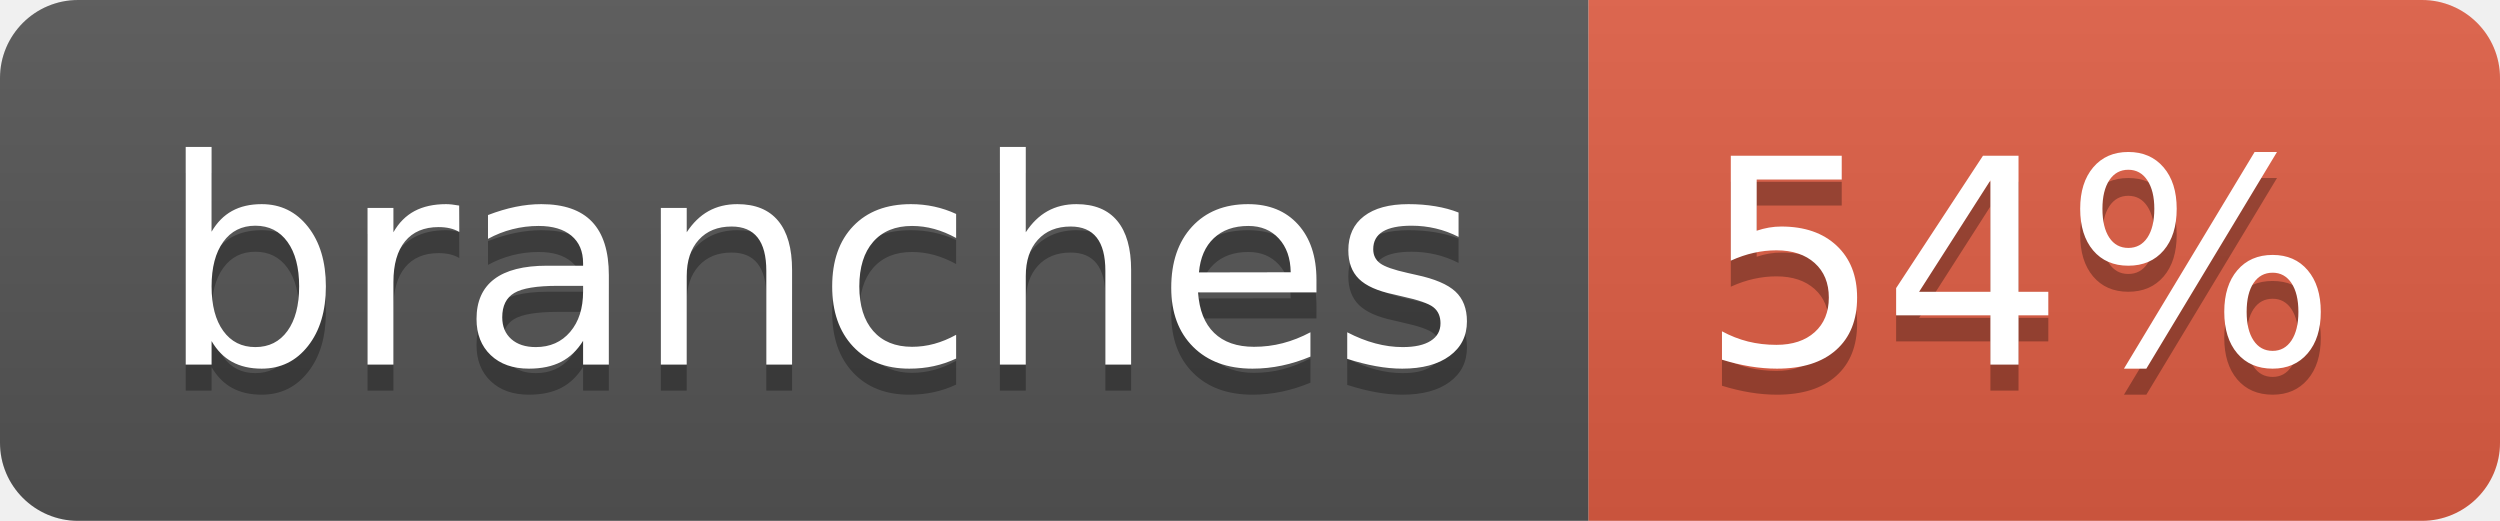
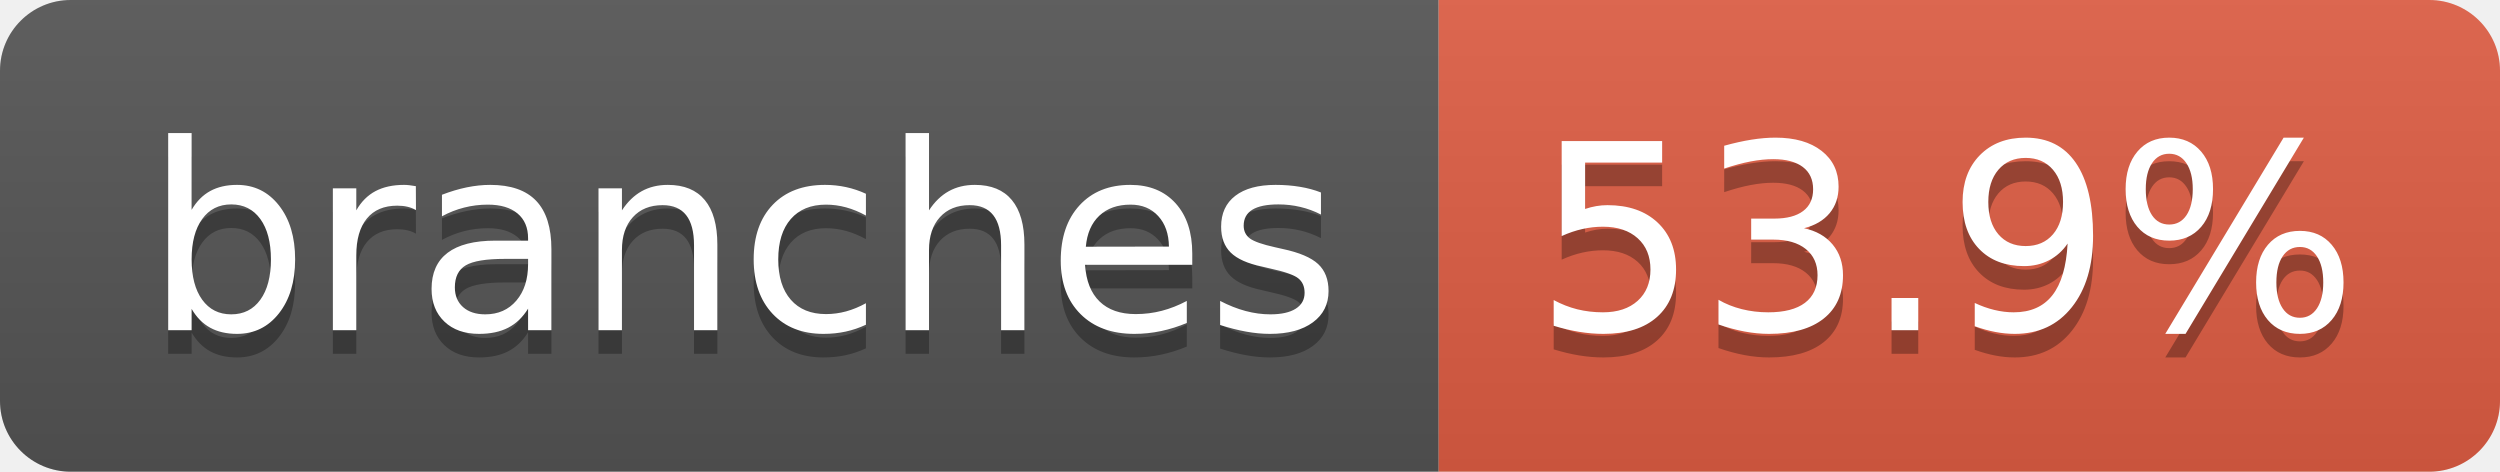
- <svg xmlns="http://www.w3.org/2000/svg" width="96" height="20" role="img" aria-label="branches: 54%">
+ <svg xmlns="http://www.w3.org/2000/svg" width="106" height="20" role="img" aria-label="branches: 53.9%">
  <linearGradient id="s" x2="0" y2="100%">
    <stop offset="0" stop-color="#bbb" stop-opacity=".1" />
    <stop offset="1" stop-opacity=".1" />
  </linearGradient>
  <clipPath id="r">
-     <rect width="96" height="20" rx="3" fill="#fff" />
+     <rect width="106" height="20" rx="3" fill="#fff" />
  </clipPath>
  <g clip-path="url(#r)">
    <rect width="61" height="20" fill="#555" />
-     <rect x="61" width="35" height="20" fill="#e05d44" />
-     <rect width="96" height="20" fill="url(#s)" />
+     <rect x="61" width="45" height="20" fill="#e05d44" />
+     <rect width="106" height="20" fill="url(#s)" />
  </g>
  <g fill="#fff" text-anchor="middle" font-family="Verdana,Geneva,DejaVu Sans,sans-serif" text-rendering="geometricPrecision" font-size="110">
    <text aria-hidden="true" x="315" y="150" fill="#010101" fill-opacity=".3" transform="scale(.1)" textLength="507">branches</text>
    <text x="315" y="140" transform="scale(.1)" fill="#fff" textLength="507">branches</text>
-     <text aria-hidden="true" x="775" y="150" fill="#010101" fill-opacity=".3" transform="scale(.1)" textLength="245">54%</text>
-     <text x="775" y="140" transform="scale(.1)" fill="#fff" textLength="245">54%</text>
+     <text aria-hidden="true" x="825" y="150" fill="#010101" fill-opacity=".3" transform="scale(.1)" textLength="350">53.9%</text>
+     <text x="825" y="140" transform="scale(.1)" fill="#fff" textLength="350">53.9%</text>
  </g>
</svg>
